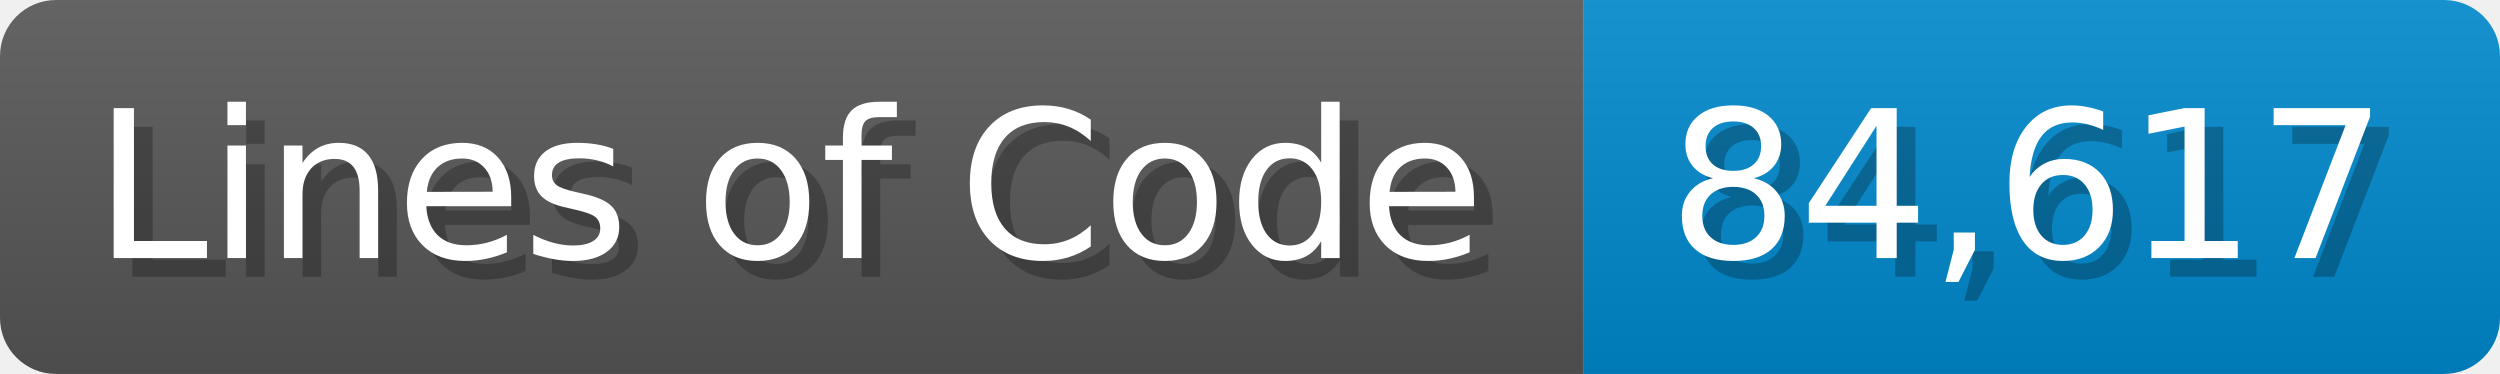
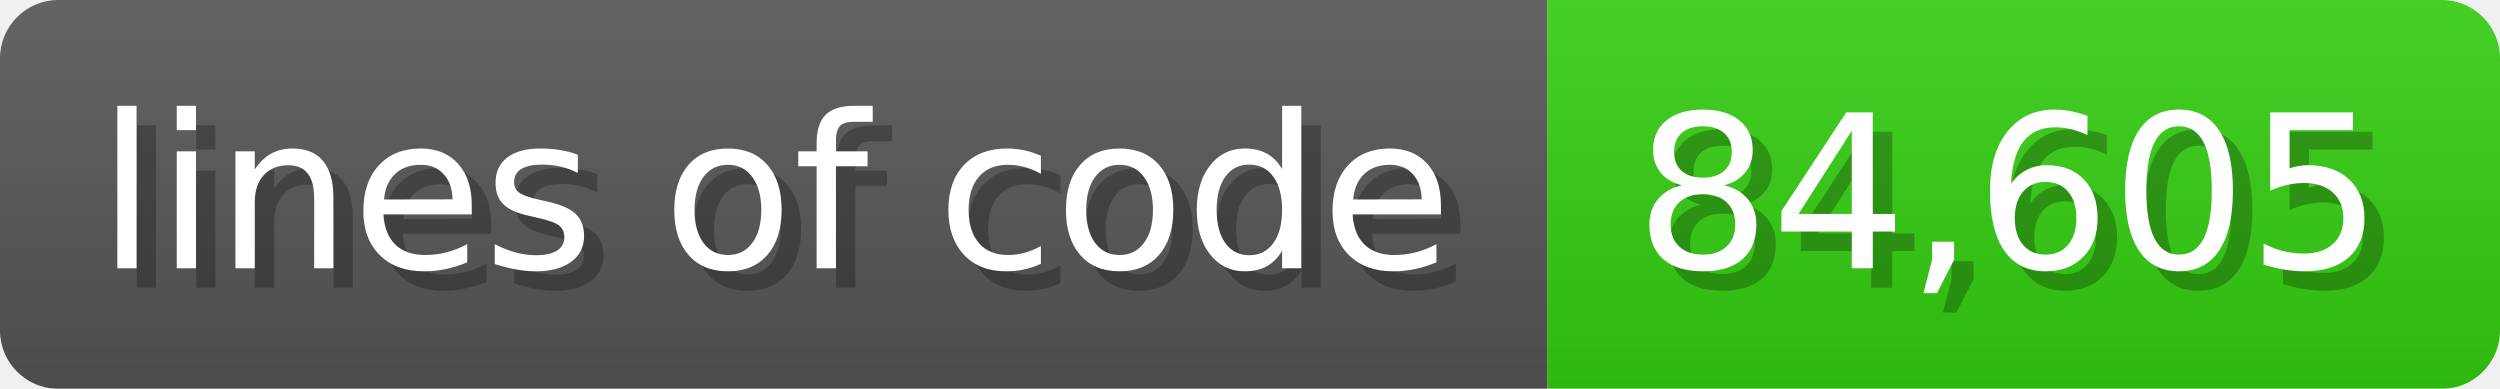
- <svg xmlns="http://www.w3.org/2000/svg" width="133.7" height="20" viewBox="0 0 1337 200">
+ <svg xmlns="http://www.w3.org/2000/svg" width="128.6" height="20" viewBox="0 0 1286 200">
  <linearGradient id="a" x2="0" y2="100%">
    <stop offset="0" stop-opacity=".1" stop-color="#EEE" />
    <stop offset="1" stop-opacity=".1" />
  </linearGradient>
  <mask id="m">
-     <rect width="1337" height="200" rx="30" fill="#FFF" />
+     <rect width="1286" height="200" rx="30" fill="#FFF" />
  </mask>
  <g mask="url(#m)">
-     <rect width="847" height="200" fill="#555" />
-     <rect width="490" height="200" fill="#08C" x="847" />
-     <rect width="1337" height="200" fill="url(#a)" />
+     <rect width="796" height="200" fill="#555" />
+     <rect width="490" height="200" fill="#3C1" x="796" />
+     <rect width="1286" height="200" fill="url(#a)" />
  </g>
  <g fill="#fff" text-anchor="start" font-family="Verdana,DejaVu Sans,sans-serif" font-size="110">
-     <text x="60" y="148" textLength="747" fill="#000" opacity="0.25">Lines of Code</text>
-     <text x="50" y="138" textLength="747">Lines of Code</text>
-     <text x="902" y="148" textLength="390" fill="#000" opacity="0.25">84,617</text>
-     <text x="892" y="138" textLength="390">84,617</text>
+     <text x="60" y="148" textLength="696" fill="#000" opacity="0.25">lines of code</text>
+     <text x="50" y="138" textLength="696">lines of code</text>
+     <text x="851" y="148" textLength="390" fill="#000" opacity="0.25">84,605</text>
+     <text x="841" y="138" textLength="390">84,605</text>
  </g>
</svg>
